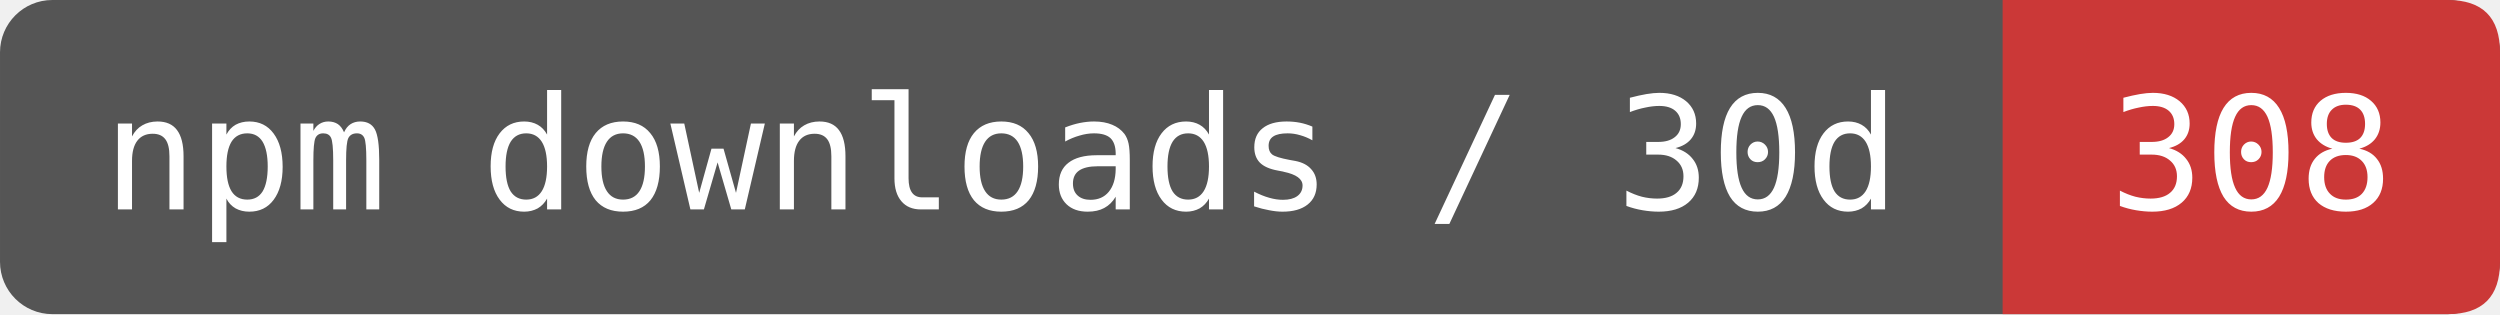
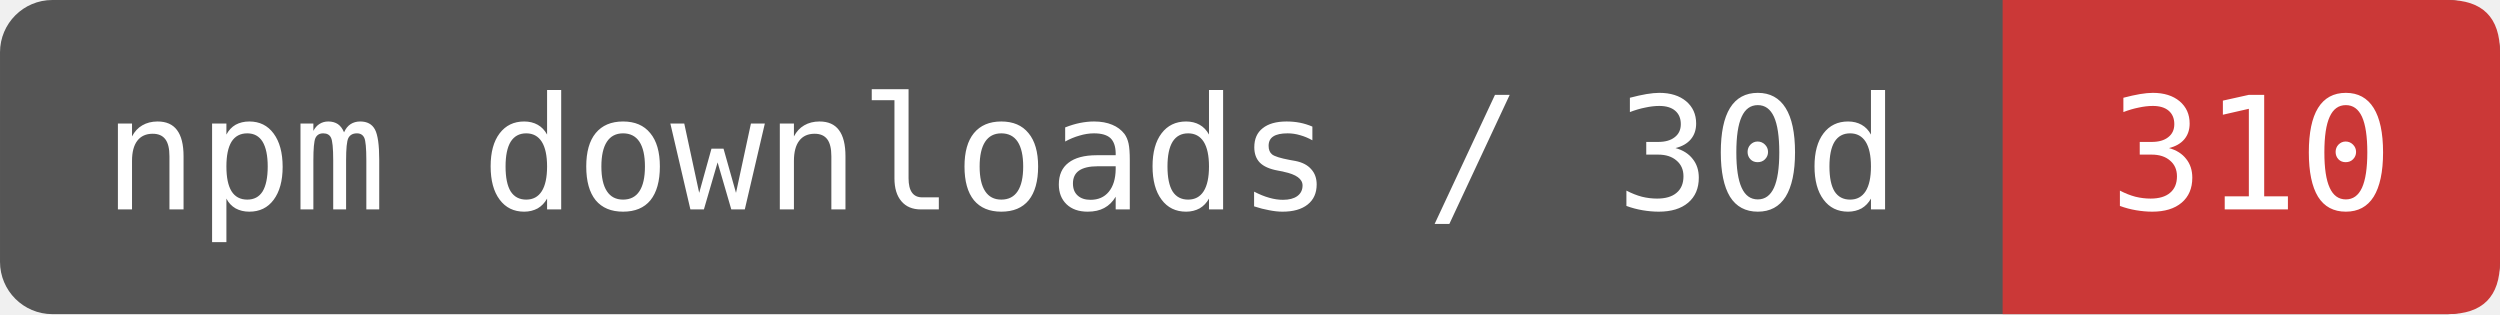
- <svg xmlns="http://www.w3.org/2000/svg" width="159.167" height="20" viewBox="0 0 191 24" role="img" aria-label="npm downloads / 30d: 308">
+ <svg xmlns="http://www.w3.org/2000/svg" width="159.167" height="20" viewBox="0 0 191 24" role="img" aria-label="npm downloads / 30d: 310">
  <rect width="191" height="24" rx="4" fill="#555" />
  <path d="M153 0H187Q191 0 191 4V20Q191 24 187 24H153Z" fill="#CB3837" />
  <g fill="#fff" font-family="DejaVu Sans Mono,monospace" font-size="12" text-anchor="middle">
    <text x="76.5" y="16">npm downloads / 30d</text>
-     <text x="172" y="16">308</text>
+     <text x="172" y="16">310</text>
  </g>
</svg>
